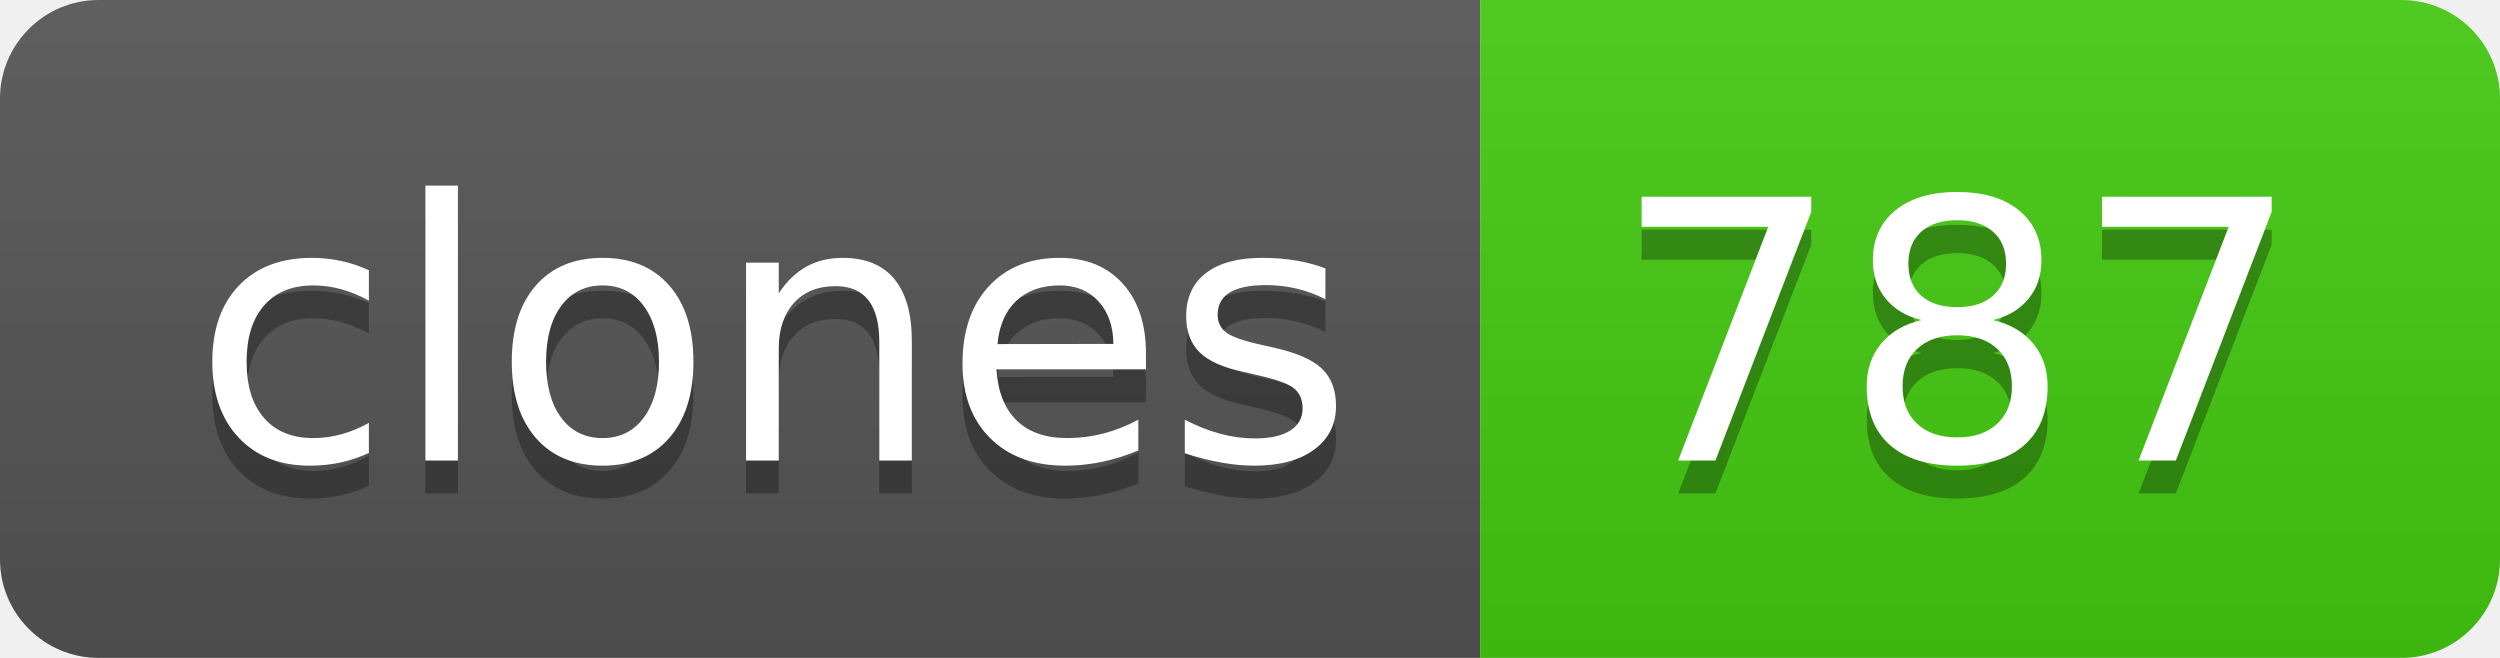
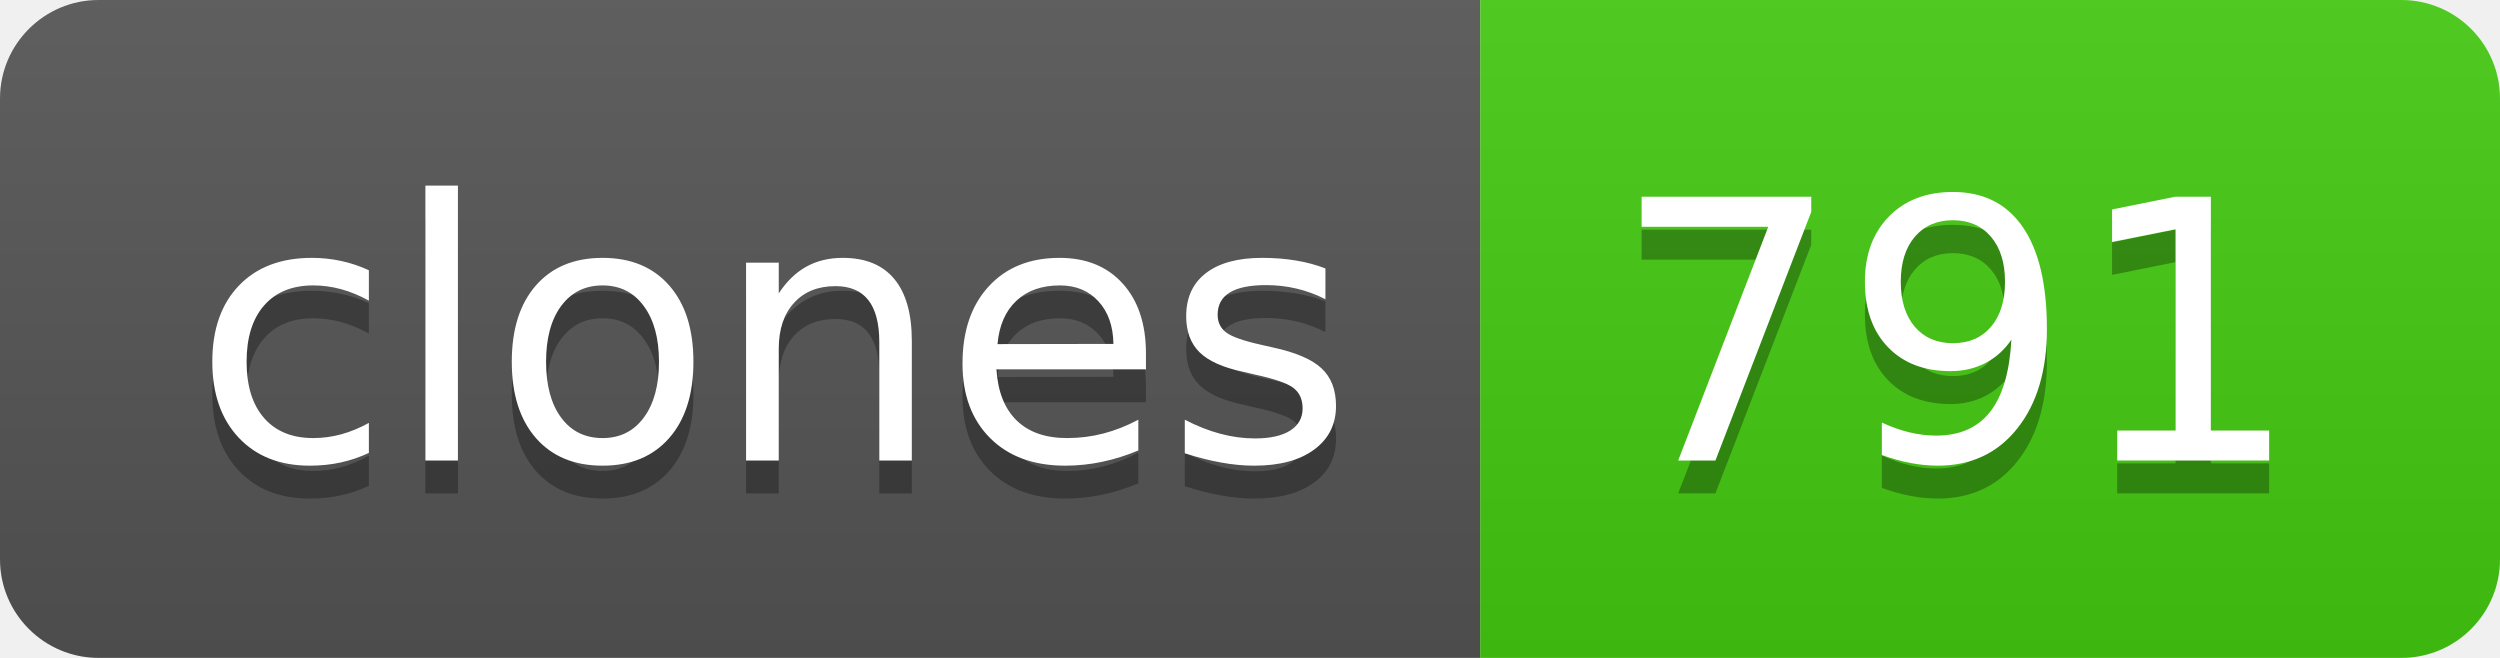
- <svg xmlns="http://www.w3.org/2000/svg" width="76" height="20" role="img" aria-label="clones: 787">
+ <svg xmlns="http://www.w3.org/2000/svg" width="76" height="20" role="img" aria-label="clones: 791">
  <linearGradient id="s" x2="0" y2="100%">
    <stop offset="0" stop-color="#bbb" stop-opacity=".1" />
    <stop offset="1" stop-opacity=".1" />
  </linearGradient>
  <clipPath id="r">
    <rect width="76" height="20" rx="3" fill="#fff" />
  </clipPath>
  <g clip-path="url(#r)">
    <rect width="45" height="20" fill="#555" />
    <rect x="45" width="31" height="20" fill="#4c1" />
    <rect width="76" height="20" fill="url(#s)" />
  </g>
  <g fill="#fff" text-anchor="middle" font-family="Verdana,Geneva,DejaVu Sans,sans-serif" text-rendering="geometricPrecision" font-size="110">
    <text aria-hidden="true" x="235" y="150" fill="#010101" fill-opacity=".3" transform="scale(.1)" textLength="350">clones</text>
    <text x="235" y="140" transform="scale(.1)" fill="#fff" textLength="350">clones</text>
-     <text aria-hidden="true" x="595" y="150" fill="#010101" fill-opacity=".3" transform="scale(.1)" textLength="210">787</text>
-     <text x="595" y="140" transform="scale(.1)" fill="#fff" textLength="210">787</text>
+     <text aria-hidden="true" x="595" y="150" fill="#010101" fill-opacity=".3" transform="scale(.1)" textLength="210">791</text>
+     <text x="595" y="140" transform="scale(.1)" fill="#fff" textLength="210">791</text>
  </g>
</svg>
